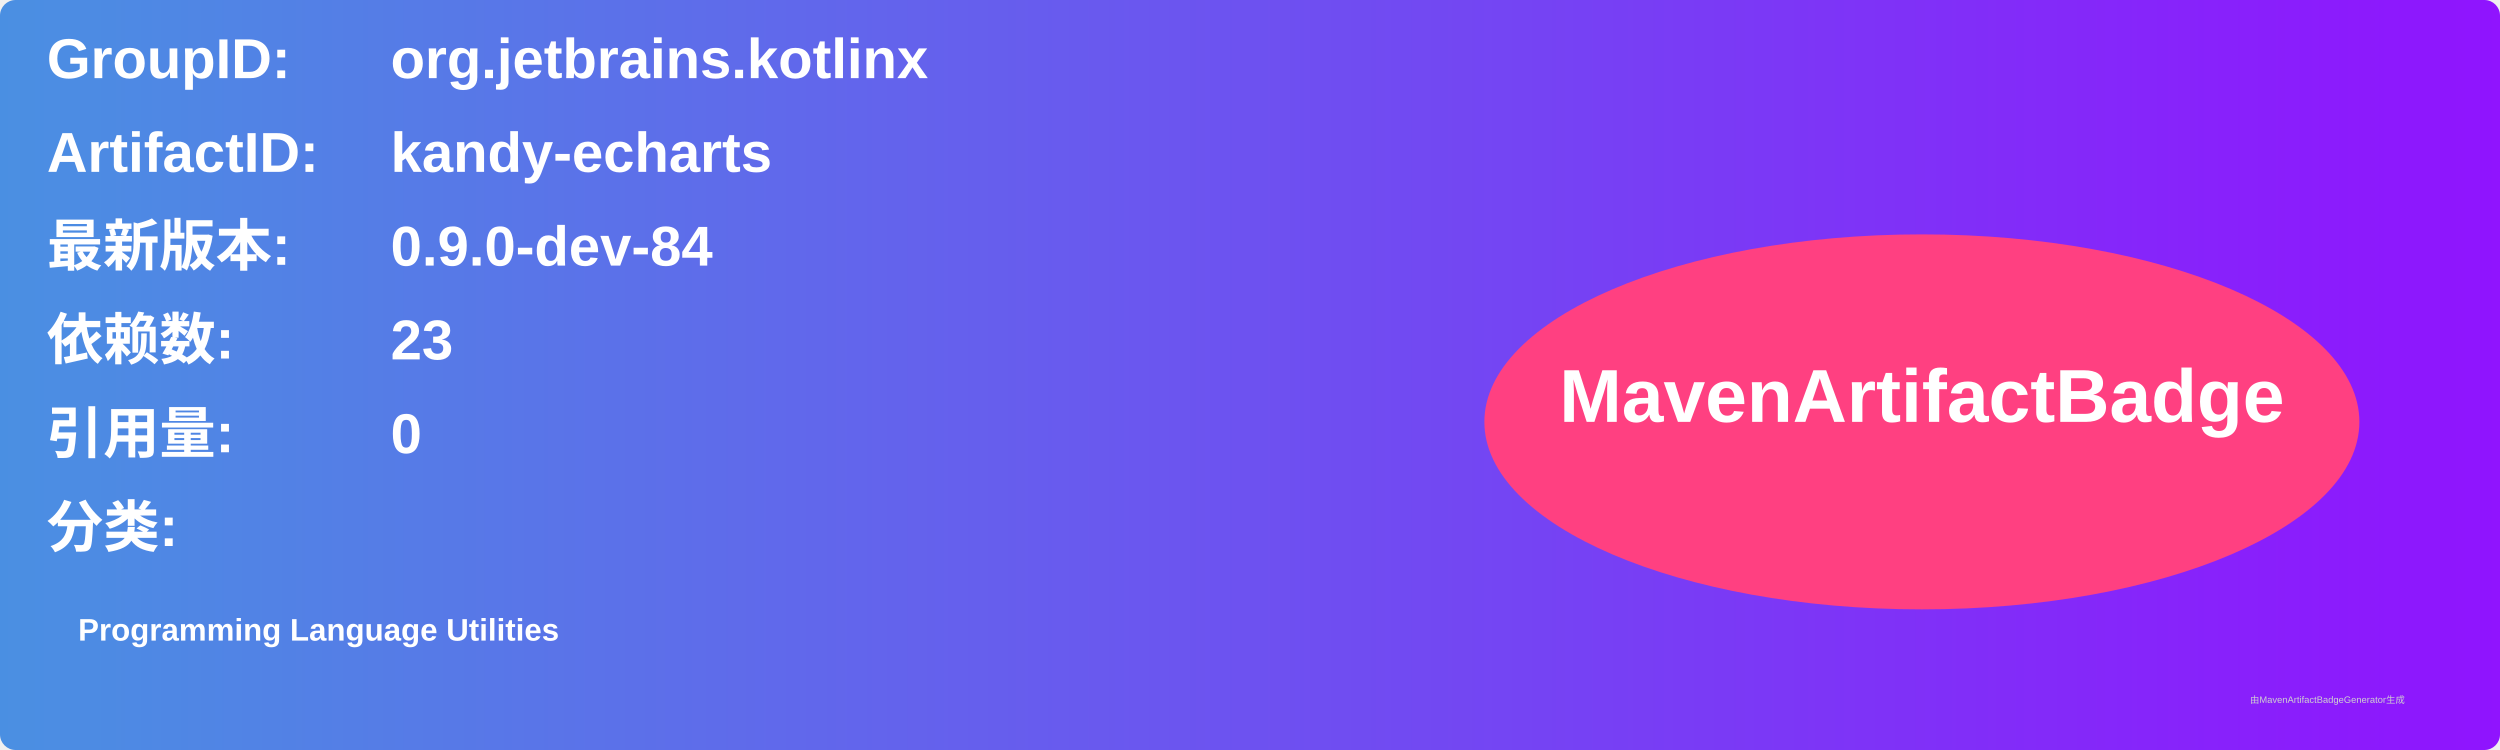
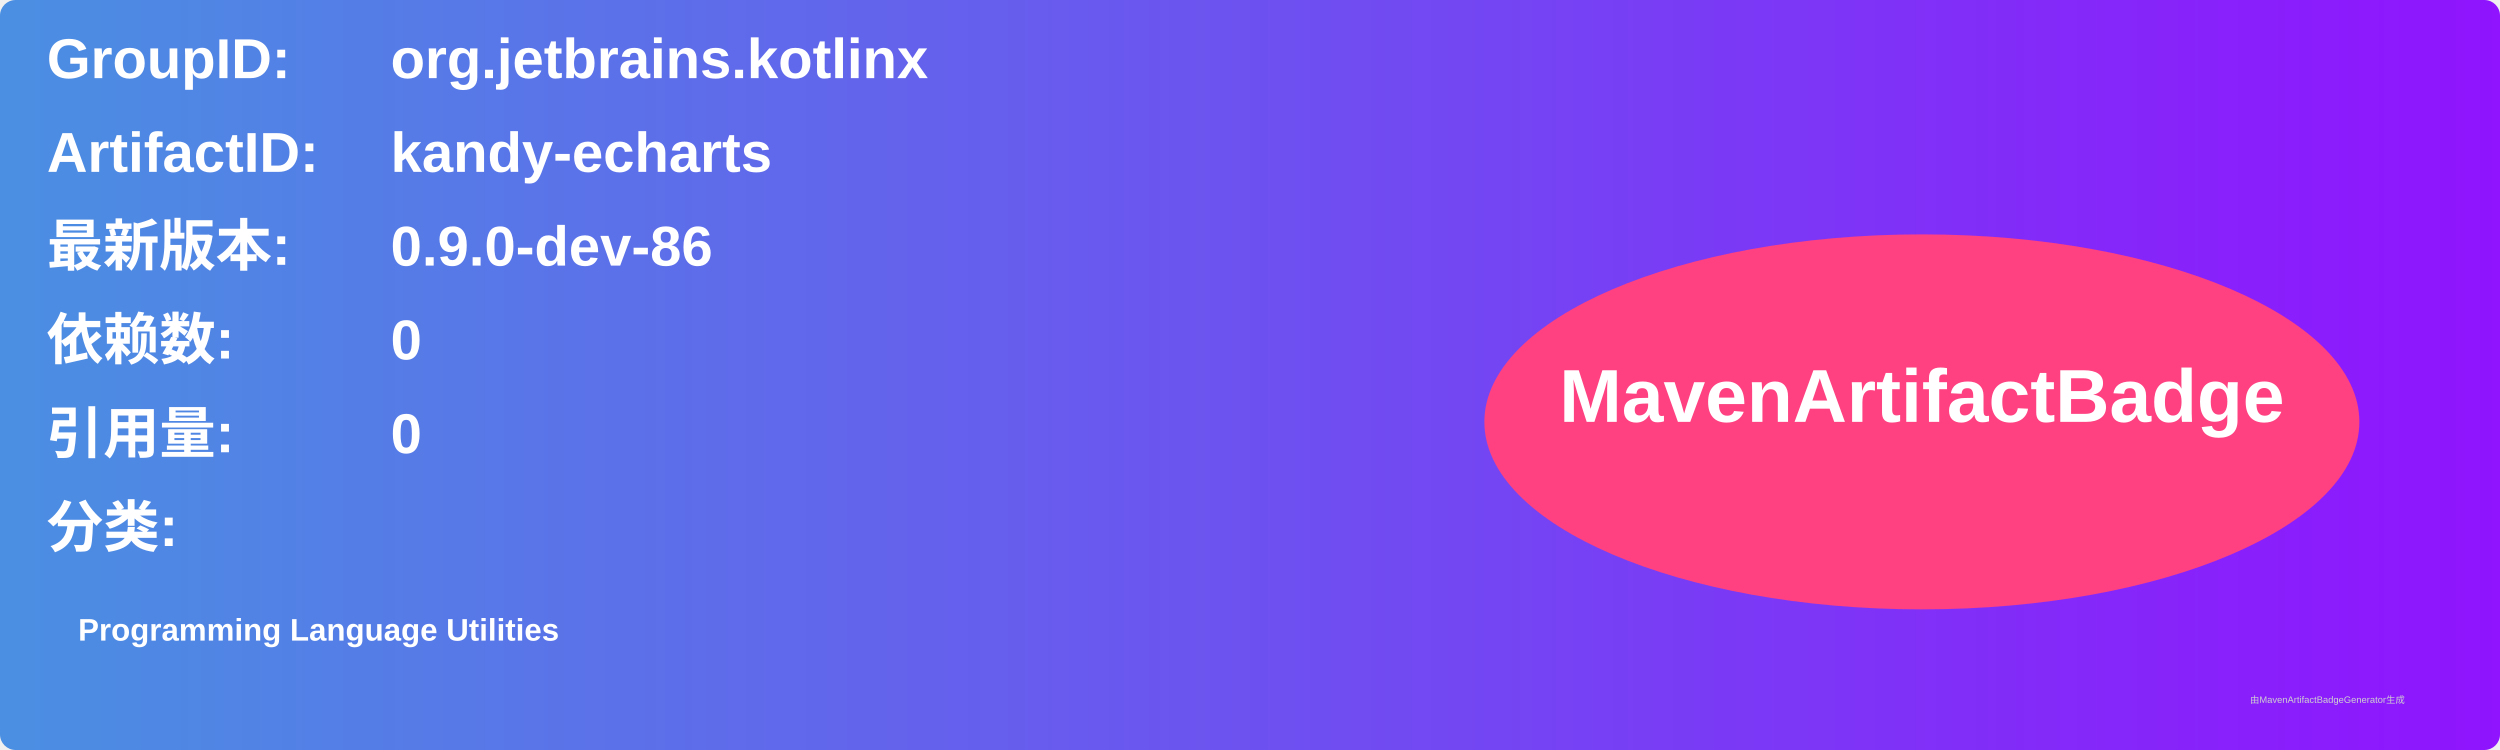
<svg xmlns="http://www.w3.org/2000/svg" width="800" height="240" viewBox="0 0 800 240">
  <linearGradient id="grad" x1="0%" y1="0%" x2="100%" y2="0%">
    <stop offset="0%" stop-color="#4a90e2" />
    <stop offset="100%" stop-color="#9013fe" />
  </linearGradient>
  <rect width="100%" height="100%" rx="5" ry="5" fill="url(#grad)" />
  <g transform="translate(15, 15)">
    <text x="0" y="10" font-family="Arial" font-size="18" fill="white" font-weight="bold" width="260">GroupID:</text>
    <text x="110" y="10" font-family="Arial" font-size="18" fill="white" font-weight="bold" width="460">org.jetbrains.kotlinx</text>
    <text x="0" y="40" font-family="Arial" font-size="18" fill="white" font-weight="bold" width="260">ArtifactID:</text>
    <text x="110" y="40" font-family="Arial" font-size="18" fill="white" font-weight="bold" width="460">kandy-echarts</text>
    <text x="0" y="70" font-family="Arial" font-size="18" fill="white" font-weight="bold">最新版本:</text>
    <text x="110" y="70" font-family="Arial" font-size="18" fill="white" font-weight="bold">
-       <tspan font-weight="bold">0.9.0-dev-84</tspan>
+       <tspan font-weight="bold">0.9.0-dev-86</tspan>
    </text>
    <text x="0" y="100" font-family="Arial" font-size="18" fill="white" font-weight="bold">依赖数: </text>
    <text x="110" y="100" font-family="Arial" font-size="18" fill="white">
-       <tspan font-weight="bold">23</tspan>
+       <tspan font-weight="bold">0</tspan>
    </text>
    <text x="0" y="130" font-family="Arial" font-size="18" fill="white" font-weight="bold">引用量: </text>
    <text x="110" y="130" font-family="Arial" font-size="18" fill="white">
      <tspan font-weight="bold">0</tspan>
    </text>
    <text x="0" y="160" font-family="Arial" font-size="18" fill="white" font-weight="bold">分类:</text>
    <text x="10" y="190" font-family="Arial" font-size="10" fill="white">
      <tspan font-weight="bold">Programming Language Utilities</tspan>
    </text>
    <ellipse cx="600" cy="120" rx="140" ry="60" fill="#ff4081" />
    <text x="600" y="120" text-anchor="middle" font-family="Arial" font-size="24" fill="white" font-weight="bold">MavenArtifactBadge</text>
  </g>
  <text x="720" y="225" font-family="Arial" font-size="3" fill="#d0d0d0">由MavenArtifactBadgeGenerator生成</text>
</svg>
